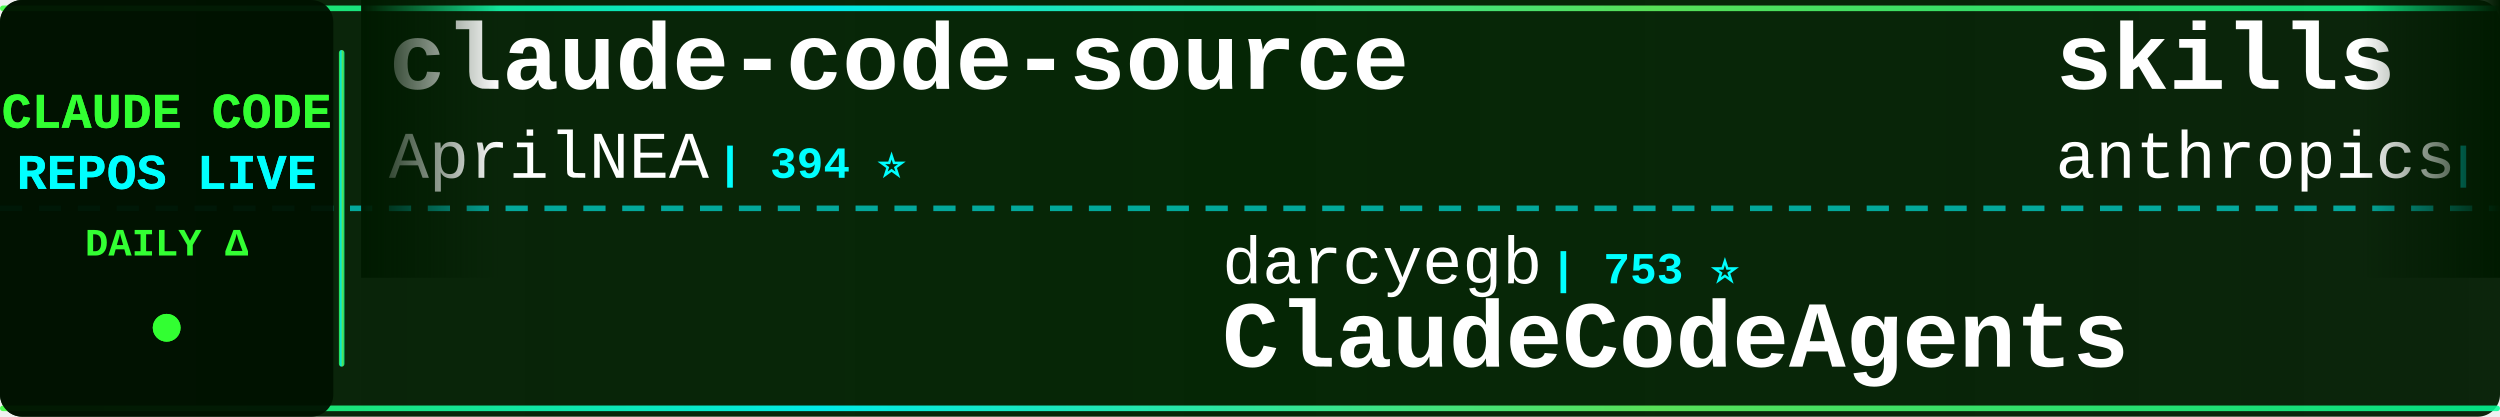
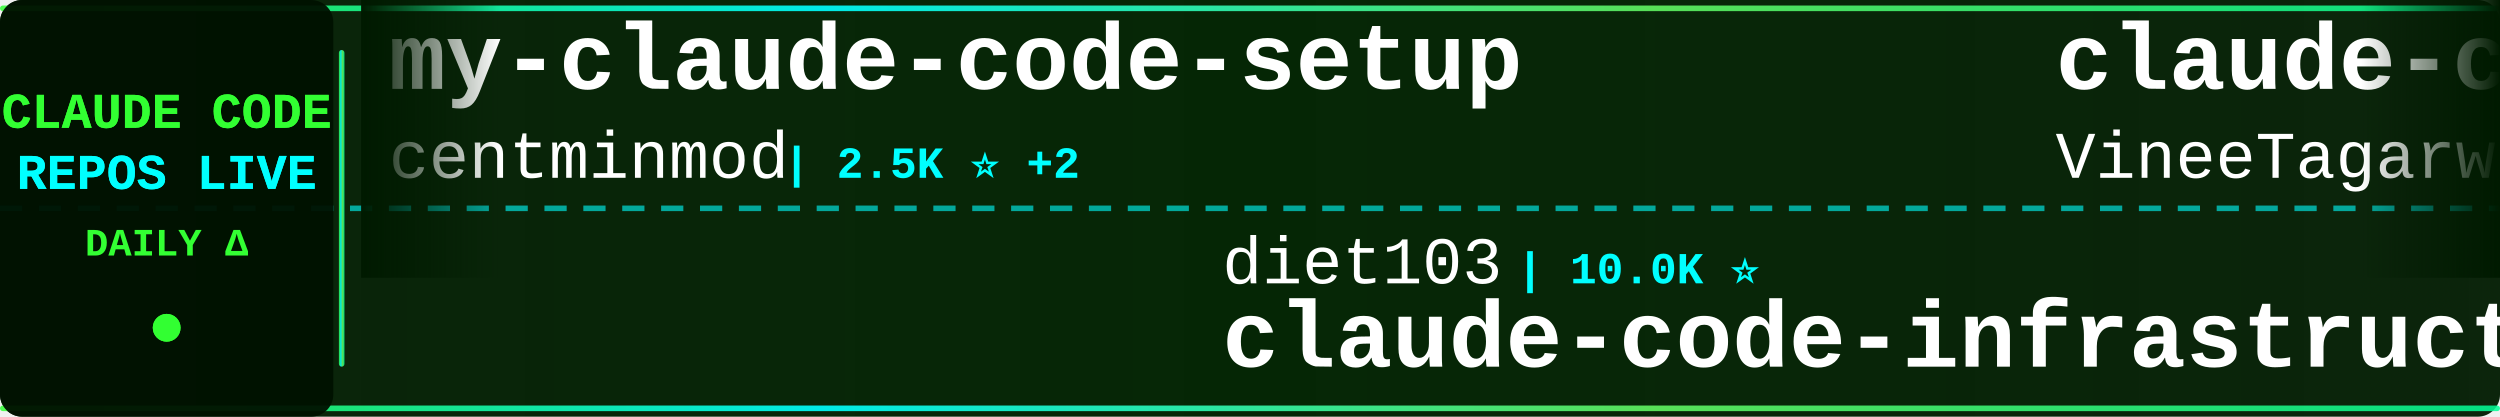
<svg xmlns="http://www.w3.org/2000/svg" width="900" height="150">
  <defs>
    <linearGradient id="tickerBg" x1="0%" y1="0%" x2="100%" y2="0%">
      <stop offset="0%" style="stop-color:#001a00;stop-opacity:0.95" />
      <stop offset="50%" style="stop-color:#002200;stop-opacity:0.98" />
      <stop offset="100%" style="stop-color:#001a00;stop-opacity:0.95" />
    </linearGradient>
    <linearGradient id="borderGrad" x1="0%" y1="0%" x2="100%" y2="0%">
      <stop offset="0%" style="stop-color:#33ff33;stop-opacity:0.85">
        <animate attributeName="stop-opacity" values="0.85;1;0.85" dur="2s" repeatCount="indefinite" />
      </stop>
      <stop offset="33%" style="stop-color:#00ffff;stop-opacity:0.9">
        <animate attributeName="stop-opacity" values="0.9;1;0.9" dur="2.2s" repeatCount="indefinite" />
      </stop>
      <stop offset="66%" style="stop-color:#66ff66;stop-opacity:0.85">
        <animate attributeName="stop-opacity" values="0.85;1;0.85" dur="1.8s" repeatCount="indefinite" />
      </stop>
      <stop offset="100%" style="stop-color:#00ff99;stop-opacity:0.85">
        <animate attributeName="stop-opacity" values="0.85;1;0.85" dur="2s" repeatCount="indefinite" />
      </stop>
    </linearGradient>
    <filter id="textGlow">
      <feGaussianBlur stdDeviation="0.1" result="coloredBlur" />
      <feMerge>
        <feMergeNode in="coloredBlur" />
        <feMergeNode in="SourceGraphic" />
      </feMerge>
    </filter>
    <filter id="metricGlow">
      <feGaussianBlur stdDeviation="0.2" result="coloredBlur" />
      <feMerge>
        <feMergeNode in="coloredBlur" />
        <feMergeNode in="SourceGraphic" />
      </feMerge>
    </filter>
    <linearGradient id="leftFade" x1="0%" y1="0%" x2="100%" y2="0%">
      <stop offset="0%" style="stop-color:#001a00;stop-opacity:1" />
      <stop offset="100%" style="stop-color:#001a00;stop-opacity:0" />
    </linearGradient>
    <linearGradient id="rightFade" x1="0%" y1="0%" x2="100%" y2="0%">
      <stop offset="0%" style="stop-color:#001a00;stop-opacity:0" />
      <stop offset="100%" style="stop-color:#001a00;stop-opacity:1" />
    </linearGradient>
  </defs>
  <rect width="900" height="150" fill="url(#tickerBg)" rx="8" />
  <rect x="0" y="2" width="900" height="2" fill="url(#borderGrad)" rx="1" />
  <rect x="0" y="146" width="900" height="2" fill="url(#borderGrad)" rx="1" />
  <line x1="0" y1="75" x2="900" y2="75" stroke="#00ffff" stroke-width="2" stroke-dasharray="8 6" opacity="0.6" />
  <rect x="0" y="0" width="120" height="150" fill="#001100" opacity="0.95" rx="8" />
  <text x="60" y="46" font-family="'Courier New', monospace" font-size="18" font-weight="bold" fill="#33ff33" text-anchor="middle" filter="url(#textGlow)">
    CLAUDE CODE
  </text>
  <text x="60" y="68" font-family="'Courier New', monospace" font-size="18" font-weight="bold" fill="#00ffff" text-anchor="middle" filter="url(#textGlow)">
    REPOS LIVE
  </text>
  <text x="60" y="92" font-family="'Courier New', monospace" font-size="14" font-weight="bold" fill="#33ff33" text-anchor="middle">
    DAILY Δ
  </text>
  <circle cx="60" cy="118" r="5" fill="#33ff33" filter="url(#metricGlow)">
    <animate attributeName="r" values="4;6;4" dur="1.5s" repeatCount="indefinite" />
    <animate attributeName="opacity" values="0.6;1;0.6" dur="1.5s" repeatCount="indefinite" />
  </circle>
  <rect x="122" y="18" width="2" height="114" fill="url(#borderGrad)" rx="1" />
  <clipPath id="tickerClip">
    <rect x="130" y="0" width="770" height="150" />
  </clipPath>
  <g clip-path="url(#tickerClip)">
    <g id="tickerItems">
      <animateTransform attributeName="transform" attributeType="XML" type="translate" from="0 0" to="-3000 0" dur="54s" repeatCount="indefinite" />
      <g transform="translate(0, 0)">
-         <text x="140" y="32" font-family="'Courier New', monospace" font-size="34" font-weight="bold" fill="#ffffff">claude-code-source</text>
-         <text x="140" y="64" font-family="'Courier New', monospace" font-size="24" font-weight="normal" fill="#ffffff" opacity="1.0">AprilNEA</text>
-         <text x="258" y="64" font-family="'Courier New', monospace" font-size="16" font-weight="bold" fill="#00ffff"> | 394 ⭐</text>
+         <text x="140" y="32" font-family="'Courier New', monospace" font-size="34" font-weight="bold" fill="#ffffff">my-claude-code-setup</text>
+         <text x="140" y="64" font-family="'Courier New', monospace" font-size="24" font-weight="normal" fill="#ffffff" opacity="1.0">centminmod</text>
+         <text x="282" y="64" font-family="'Courier New', monospace" font-size="16" font-weight="bold" fill="#00ffff"> | 2.5K ⭐ +2</text>
      </g>
      <g transform="translate(300, 0)">
-         <text x="140" y="102" font-family="'Courier New', monospace" font-size="24" font-weight="normal" fill="#ffffff" opacity="1.0">darcyegb</text>
-         <text x="258" y="102" font-family="'Courier New', monospace" font-size="16" font-weight="bold" fill="#00ffff"> | 753 ⭐</text>
-         <text x="140" y="132" font-family="'Courier New', monospace" font-size="34" font-weight="bold" fill="#ffffff">ClaudeCodeAgents</text>
+         <text x="140" y="102" font-family="'Courier New', monospace" font-size="24" font-weight="normal" fill="#ffffff" opacity="1.0">diet103</text>
+         <text x="246" y="102" font-family="'Courier New', monospace" font-size="16" font-weight="bold" fill="#00ffff"> | 10.0K ⭐</text>
+         <text x="140" y="132" font-family="'Courier New', monospace" font-size="34" font-weight="bold" fill="#ffffff">claude-code-infrastructu...</text>
      </g>
      <g transform="translate(600, 0)">
-         <text x="140" y="32" font-family="'Courier New', monospace" font-size="34" font-weight="bold" fill="#ffffff">skills</text>
-         <text x="140" y="64" font-family="'Courier New', monospace" font-size="24" font-weight="normal" fill="#ffffff" opacity="1.0">anthropics</text>
-         <text x="282" y="64" font-family="'Courier New', monospace" font-size="16" font-weight="bold" fill="#00ffff"> | 166.2K ⭐ +33</text>
+         <text x="140" y="32" font-family="'Courier New', monospace" font-size="34" font-weight="bold" fill="#ffffff">claude-code</text>
+         <text x="140" y="64" font-family="'Courier New', monospace" font-size="24" font-weight="normal" fill="#ffffff" opacity="1.0">VineeTagarwaL-code</text>
+         <text x="378" y="64" font-family="'Courier New', monospace" font-size="16" font-weight="bold" fill="#00ffff"> | 273 ⭐</text>
      </g>
      <g transform="translate(900, 0)">
-         <text x="140" y="102" font-family="'Courier New', monospace" font-size="24" font-weight="normal" fill="#ffffff" opacity="1.0">AICoderTudou</text>
-         <text x="306" y="102" font-family="'Courier New', monospace" font-size="16" font-weight="bold" fill="#00ffff"> | 497 ⭐</text>
-         <text x="140" y="132" font-family="'Courier New', monospace" font-size="34" font-weight="bold" fill="#ffffff">claude-code-tudou</text>
+         <text x="140" y="102" font-family="'Courier New', monospace" font-size="24" font-weight="normal" fill="#ffffff" opacity="1.0">hangsman</text>
+         <text x="258" y="102" font-family="'Courier New', monospace" font-size="16" font-weight="bold" fill="#00ffff"> | 790 ⭐</text>
+         <text x="140" y="132" font-family="'Courier New', monospace" font-size="34" font-weight="bold" fill="#ffffff">claude-code-source</text>
      </g>
      <g transform="translate(1200, 0)">
-         <text x="140" y="32" font-family="'Courier New', monospace" font-size="34" font-weight="bold" fill="#ffffff">claude-code-harness</text>
-         <text x="140" y="64" font-family="'Courier New', monospace" font-size="24" font-weight="normal" fill="#ffffff" opacity="1.0">Chachamaru127</text>
-         <text x="318" y="64" font-family="'Courier New', monospace" font-size="16" font-weight="bold" fill="#00ffff"> | 3.0K ⭐ +1</text>
+         <text x="140" y="32" font-family="'Courier New', monospace" font-size="34" font-weight="bold" fill="#ffffff">andrej-karpathy-skills</text>
+         <text x="140" y="64" font-family="'Courier New', monospace" font-size="24" font-weight="normal" fill="#ffffff" opacity="1.0">multica-ai</text>
+         <text x="282" y="64" font-family="'Courier New', monospace" font-size="16" font-weight="bold" fill="#00ffff"> | 199.6K ⭐ +87</text>
      </g>
      <g transform="translate(1500, 0)">
-         <text x="140" y="102" font-family="'Courier New', monospace" font-size="24" font-weight="normal" fill="#ffffff" opacity="1.0">repowise-dev</text>
-         <text x="306" y="102" font-family="'Courier New', monospace" font-size="16" font-weight="bold" fill="#00ffff"> | 1.2K ⭐</text>
-         <text x="140" y="132" font-family="'Courier New', monospace" font-size="34" font-weight="bold" fill="#ffffff">claude-code-prompts</text>
+         <text x="140" y="102" font-family="'Courier New', monospace" font-size="24" font-weight="normal" fill="#ffffff" opacity="1.0">lintsinghua</text>
+         <text x="294" y="102" font-family="'Courier New', monospace" font-size="16" font-weight="bold" fill="#00ffff"> | 4.1K ⭐ +1</text>
+         <text x="140" y="132" font-family="'Courier New', monospace" font-size="34" font-weight="bold" fill="#ffffff">claude-code-book</text>
      </g>
      <g transform="translate(1800, 0)">
-         <text x="140" y="32" font-family="'Courier New', monospace" font-size="34" font-weight="bold" fill="#ffffff">ECC</text>
-         <text x="140" y="64" font-family="'Courier New', monospace" font-size="24" font-weight="normal" fill="#ffffff" opacity="1.0">affaan-m</text>
-         <text x="258" y="64" font-family="'Courier New', monospace" font-size="16" font-weight="bold" fill="#00ffff"> | 237.7K ⭐ +97</text>
+         <text x="140" y="32" font-family="'Courier New', monospace" font-size="34" font-weight="bold" fill="#ffffff">Claude-Code</text>
+         <text x="140" y="64" font-family="'Courier New', monospace" font-size="24" font-weight="normal" fill="#ffffff" opacity="1.0">pengchengneo</text>
+         <text x="306" y="64" font-family="'Courier New', monospace" font-size="16" font-weight="bold" fill="#00ffff"> | 1.7K ⭐</text>
      </g>
      <g transform="translate(2100, 0)">
        <text x="140" y="102" font-family="'Courier New', monospace" font-size="24" font-weight="normal" fill="#ffffff" opacity="1.0">Yeachan-Heo</text>
-         <text x="294" y="102" font-family="'Courier New', monospace" font-size="16" font-weight="bold" fill="#00ffff"> | 38.3K ⭐ +8</text>
+         <text x="294" y="102" font-family="'Courier New', monospace" font-size="16" font-weight="bold" fill="#00ffff"> | 38.3K ⭐ +6</text>
        <text x="140" y="132" font-family="'Courier New', monospace" font-size="34" font-weight="bold" fill="#ffffff">oh-my-claudecode</text>
      </g>
      <g transform="translate(2400, 0)">
-         <text x="140" y="32" font-family="'Courier New', monospace" font-size="34" font-weight="bold" fill="#ffffff">claude-code</text>
-         <text x="140" y="64" font-family="'Courier New', monospace" font-size="24" font-weight="normal" fill="#ffffff" opacity="1.0">anthropics</text>
-         <text x="282" y="64" font-family="'Courier New', monospace" font-size="16" font-weight="bold" fill="#00ffff"> | 140.2K ⭐ +26</text>
+         <text x="140" y="32" font-family="'Courier New', monospace" font-size="34" font-weight="bold" fill="#ffffff">claude-code-engineering</text>
+         <text x="140" y="64" font-family="'Courier New', monospace" font-size="24" font-weight="normal" fill="#ffffff" opacity="1.0">huangjia2019</text>
+         <text x="306" y="64" font-family="'Courier New', monospace" font-size="16" font-weight="bold" fill="#00ffff"> | 1.0K ⭐</text>
      </g>
      <g transform="translate(2700, 0)">
-         <text x="140" y="102" font-family="'Courier New', monospace" font-size="24" font-weight="normal" fill="#ffffff" opacity="1.0">liuup</text>
-         <text x="222" y="102" font-family="'Courier New', monospace" font-size="16" font-weight="bold" fill="#00ffff"> | 3.7K ⭐ +2</text>
-         <text x="140" y="132" font-family="'Courier New', monospace" font-size="34" font-weight="bold" fill="#ffffff">claude-code-analysis</text>
+         <text x="140" y="102" font-family="'Courier New', monospace" font-size="24" font-weight="normal" fill="#ffffff" opacity="1.0">777genius</text>
+         <text x="270" y="102" font-family="'Courier New', monospace" font-size="16" font-weight="bold" fill="#00ffff"> | 924 ⭐</text>
+         <text x="140" y="132" font-family="'Courier New', monospace" font-size="34" font-weight="bold" fill="#ffffff">claude-code-source-code</text>
      </g>
      <g transform="translate(3000, 0)">
-         <text x="140" y="32" font-family="'Courier New', monospace" font-size="34" font-weight="bold" fill="#ffffff">claude-code-source</text>
-         <text x="140" y="64" font-family="'Courier New', monospace" font-size="24" font-weight="normal" fill="#ffffff" opacity="1.0">AprilNEA</text>
-         <text x="258" y="64" font-family="'Courier New', monospace" font-size="16" font-weight="bold" fill="#00ffff"> | 394 ⭐</text>
+         <text x="140" y="32" font-family="'Courier New', monospace" font-size="34" font-weight="bold" fill="#ffffff">my-claude-code-setup</text>
+         <text x="140" y="64" font-family="'Courier New', monospace" font-size="24" font-weight="normal" fill="#ffffff" opacity="1.0">centminmod</text>
+         <text x="282" y="64" font-family="'Courier New', monospace" font-size="16" font-weight="bold" fill="#00ffff"> | 2.5K ⭐ +2</text>
      </g>
      <g transform="translate(3300, 0)">
-         <text x="140" y="102" font-family="'Courier New', monospace" font-size="24" font-weight="normal" fill="#ffffff" opacity="1.0">darcyegb</text>
-         <text x="258" y="102" font-family="'Courier New', monospace" font-size="16" font-weight="bold" fill="#00ffff"> | 753 ⭐</text>
-         <text x="140" y="132" font-family="'Courier New', monospace" font-size="34" font-weight="bold" fill="#ffffff">ClaudeCodeAgents</text>
+         <text x="140" y="102" font-family="'Courier New', monospace" font-size="24" font-weight="normal" fill="#ffffff" opacity="1.0">diet103</text>
+         <text x="246" y="102" font-family="'Courier New', monospace" font-size="16" font-weight="bold" fill="#00ffff"> | 10.0K ⭐</text>
+         <text x="140" y="132" font-family="'Courier New', monospace" font-size="34" font-weight="bold" fill="#ffffff">claude-code-infrastructu...</text>
      </g>
      <g transform="translate(3600, 0)">
-         <text x="140" y="32" font-family="'Courier New', monospace" font-size="34" font-weight="bold" fill="#ffffff">skills</text>
-         <text x="140" y="64" font-family="'Courier New', monospace" font-size="24" font-weight="normal" fill="#ffffff" opacity="1.0">anthropics</text>
-         <text x="282" y="64" font-family="'Courier New', monospace" font-size="16" font-weight="bold" fill="#00ffff"> | 166.2K ⭐ +33</text>
+         <text x="140" y="32" font-family="'Courier New', monospace" font-size="34" font-weight="bold" fill="#ffffff">claude-code</text>
+         <text x="140" y="64" font-family="'Courier New', monospace" font-size="24" font-weight="normal" fill="#ffffff" opacity="1.0">VineeTagarwaL-code</text>
+         <text x="378" y="64" font-family="'Courier New', monospace" font-size="16" font-weight="bold" fill="#00ffff"> | 273 ⭐</text>
      </g>
      <g transform="translate(3900, 0)">
-         <text x="140" y="102" font-family="'Courier New', monospace" font-size="24" font-weight="normal" fill="#ffffff" opacity="1.0">AICoderTudou</text>
-         <text x="306" y="102" font-family="'Courier New', monospace" font-size="16" font-weight="bold" fill="#00ffff"> | 497 ⭐</text>
-         <text x="140" y="132" font-family="'Courier New', monospace" font-size="34" font-weight="bold" fill="#ffffff">claude-code-tudou</text>
+         <text x="140" y="102" font-family="'Courier New', monospace" font-size="24" font-weight="normal" fill="#ffffff" opacity="1.0">hangsman</text>
+         <text x="258" y="102" font-family="'Courier New', monospace" font-size="16" font-weight="bold" fill="#00ffff"> | 790 ⭐</text>
+         <text x="140" y="132" font-family="'Courier New', monospace" font-size="34" font-weight="bold" fill="#ffffff">claude-code-source</text>
      </g>
    </g>
  </g>
  <rect x="130" y="0" width="50" height="100" fill="url(#leftFade)" />
  <rect x="850" y="0" width="50" height="100" fill="url(#rightFade)" />
</svg>
